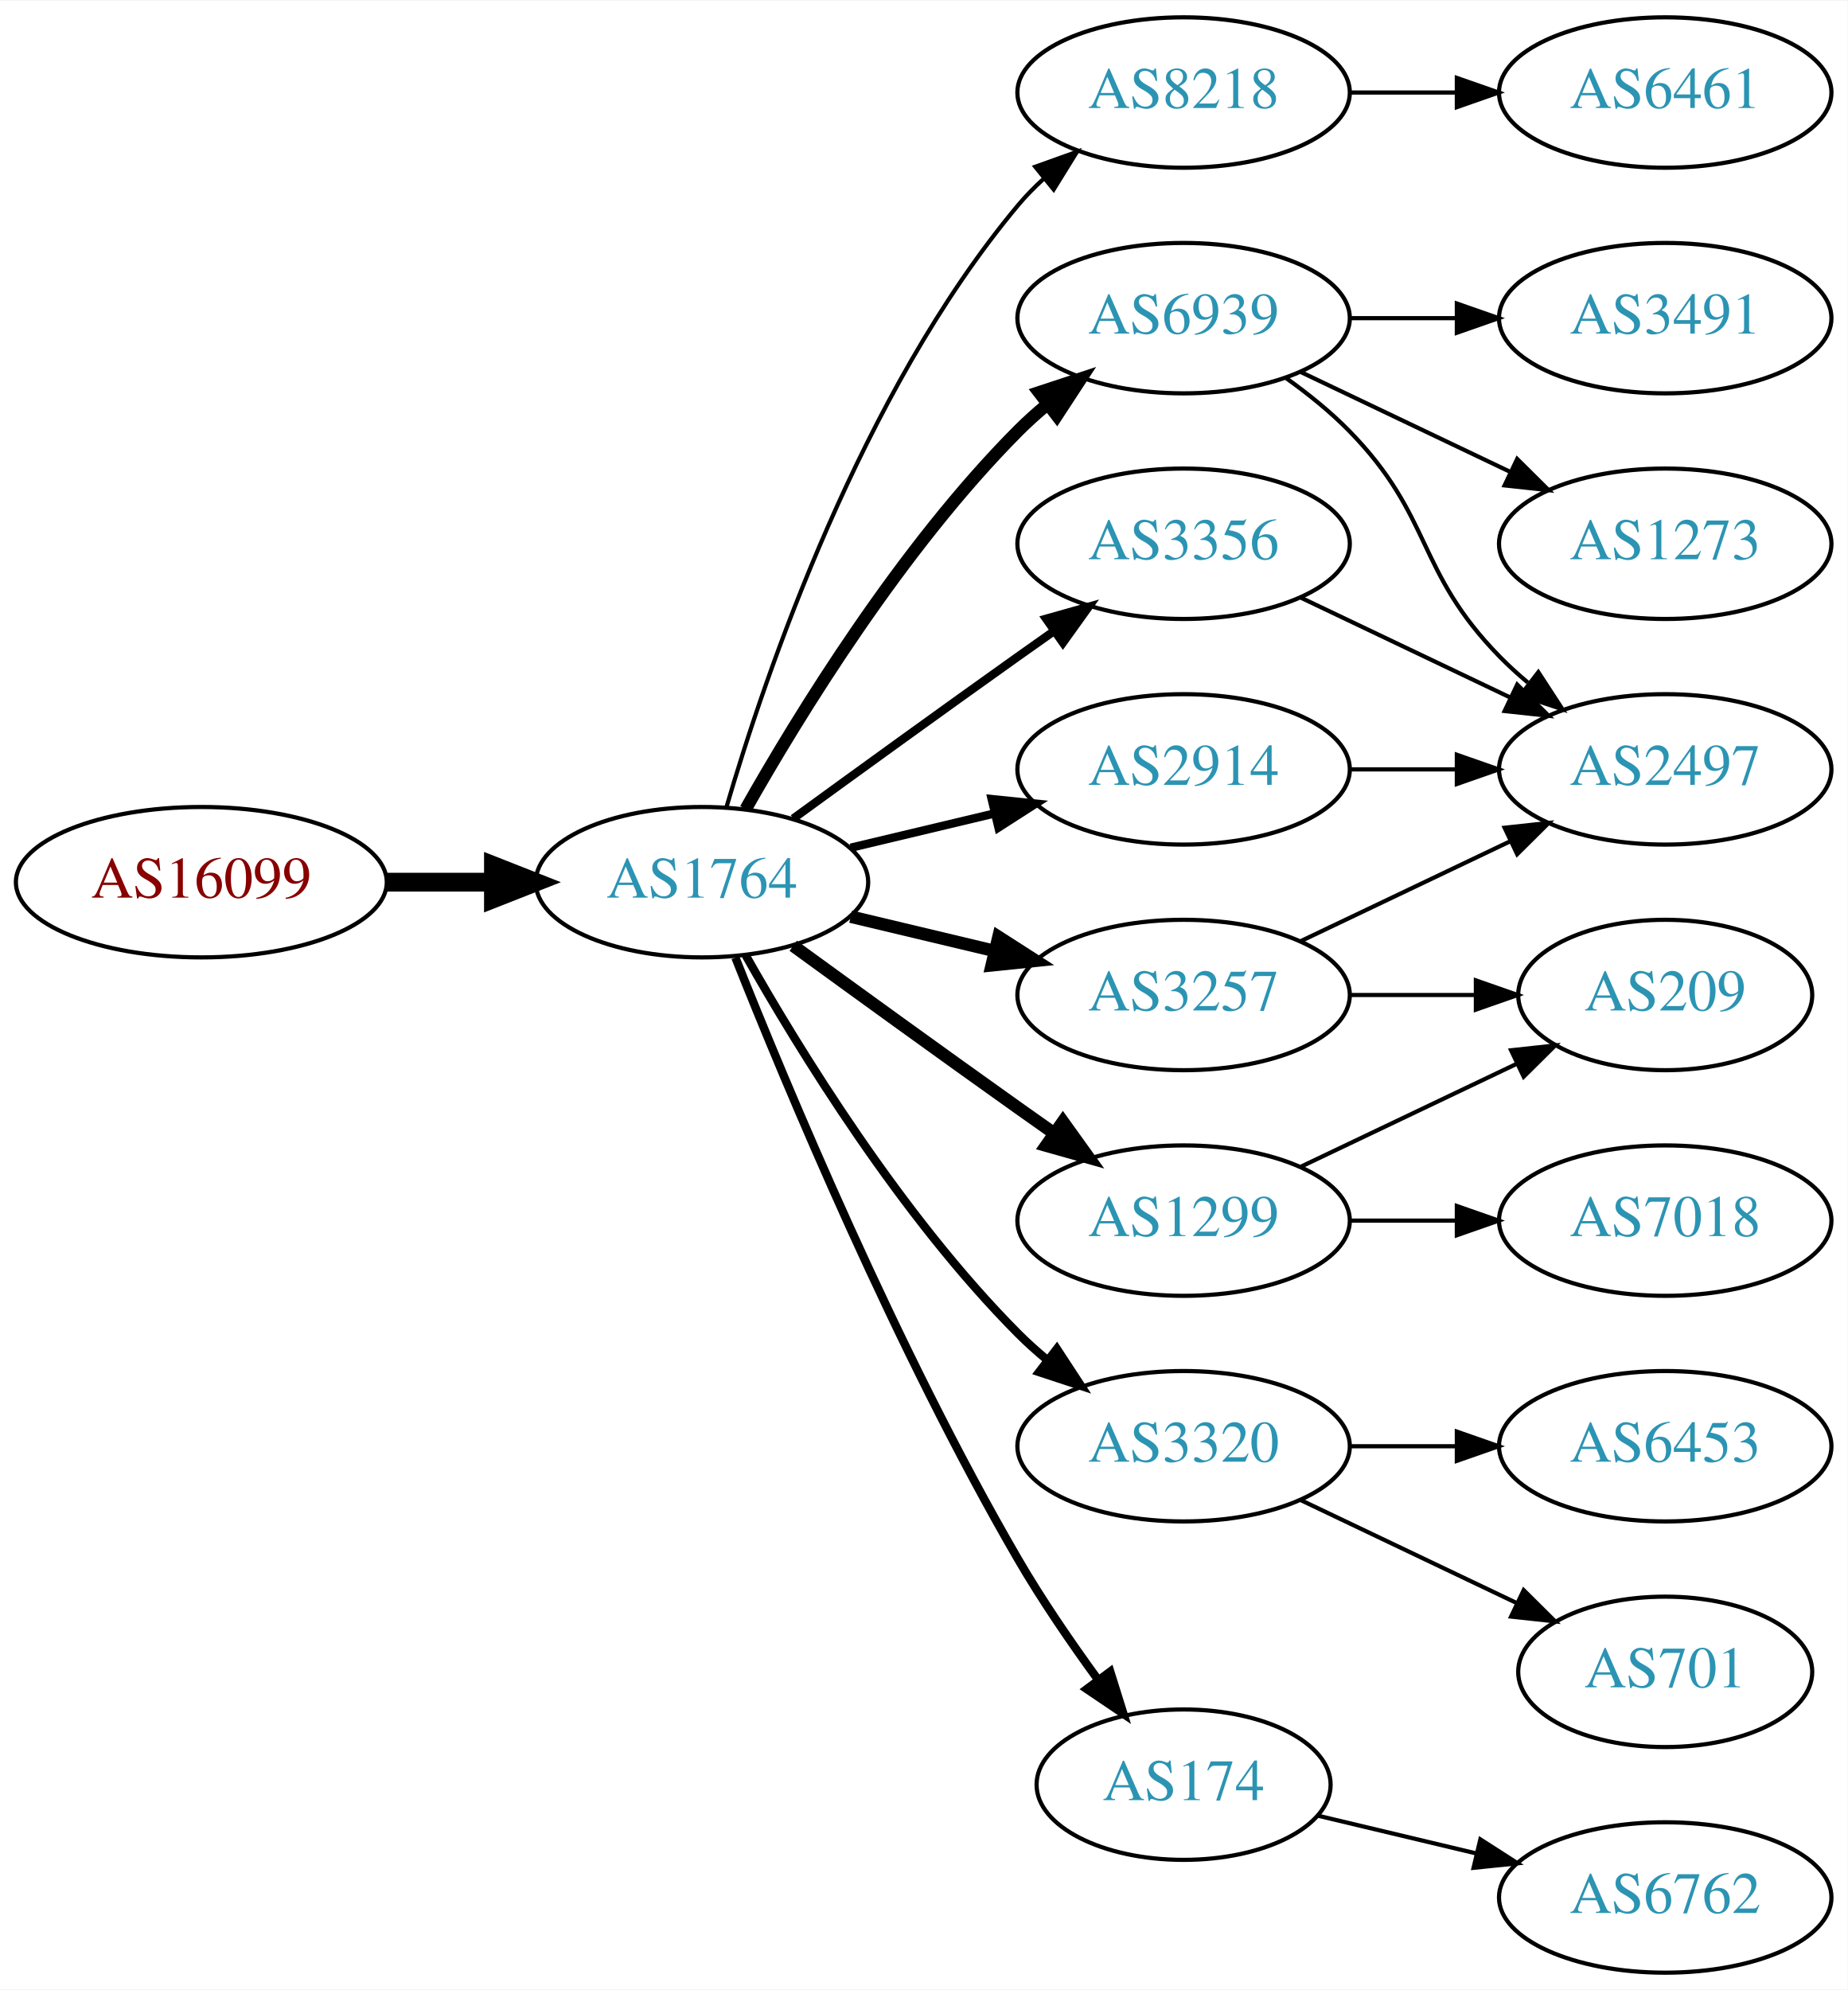
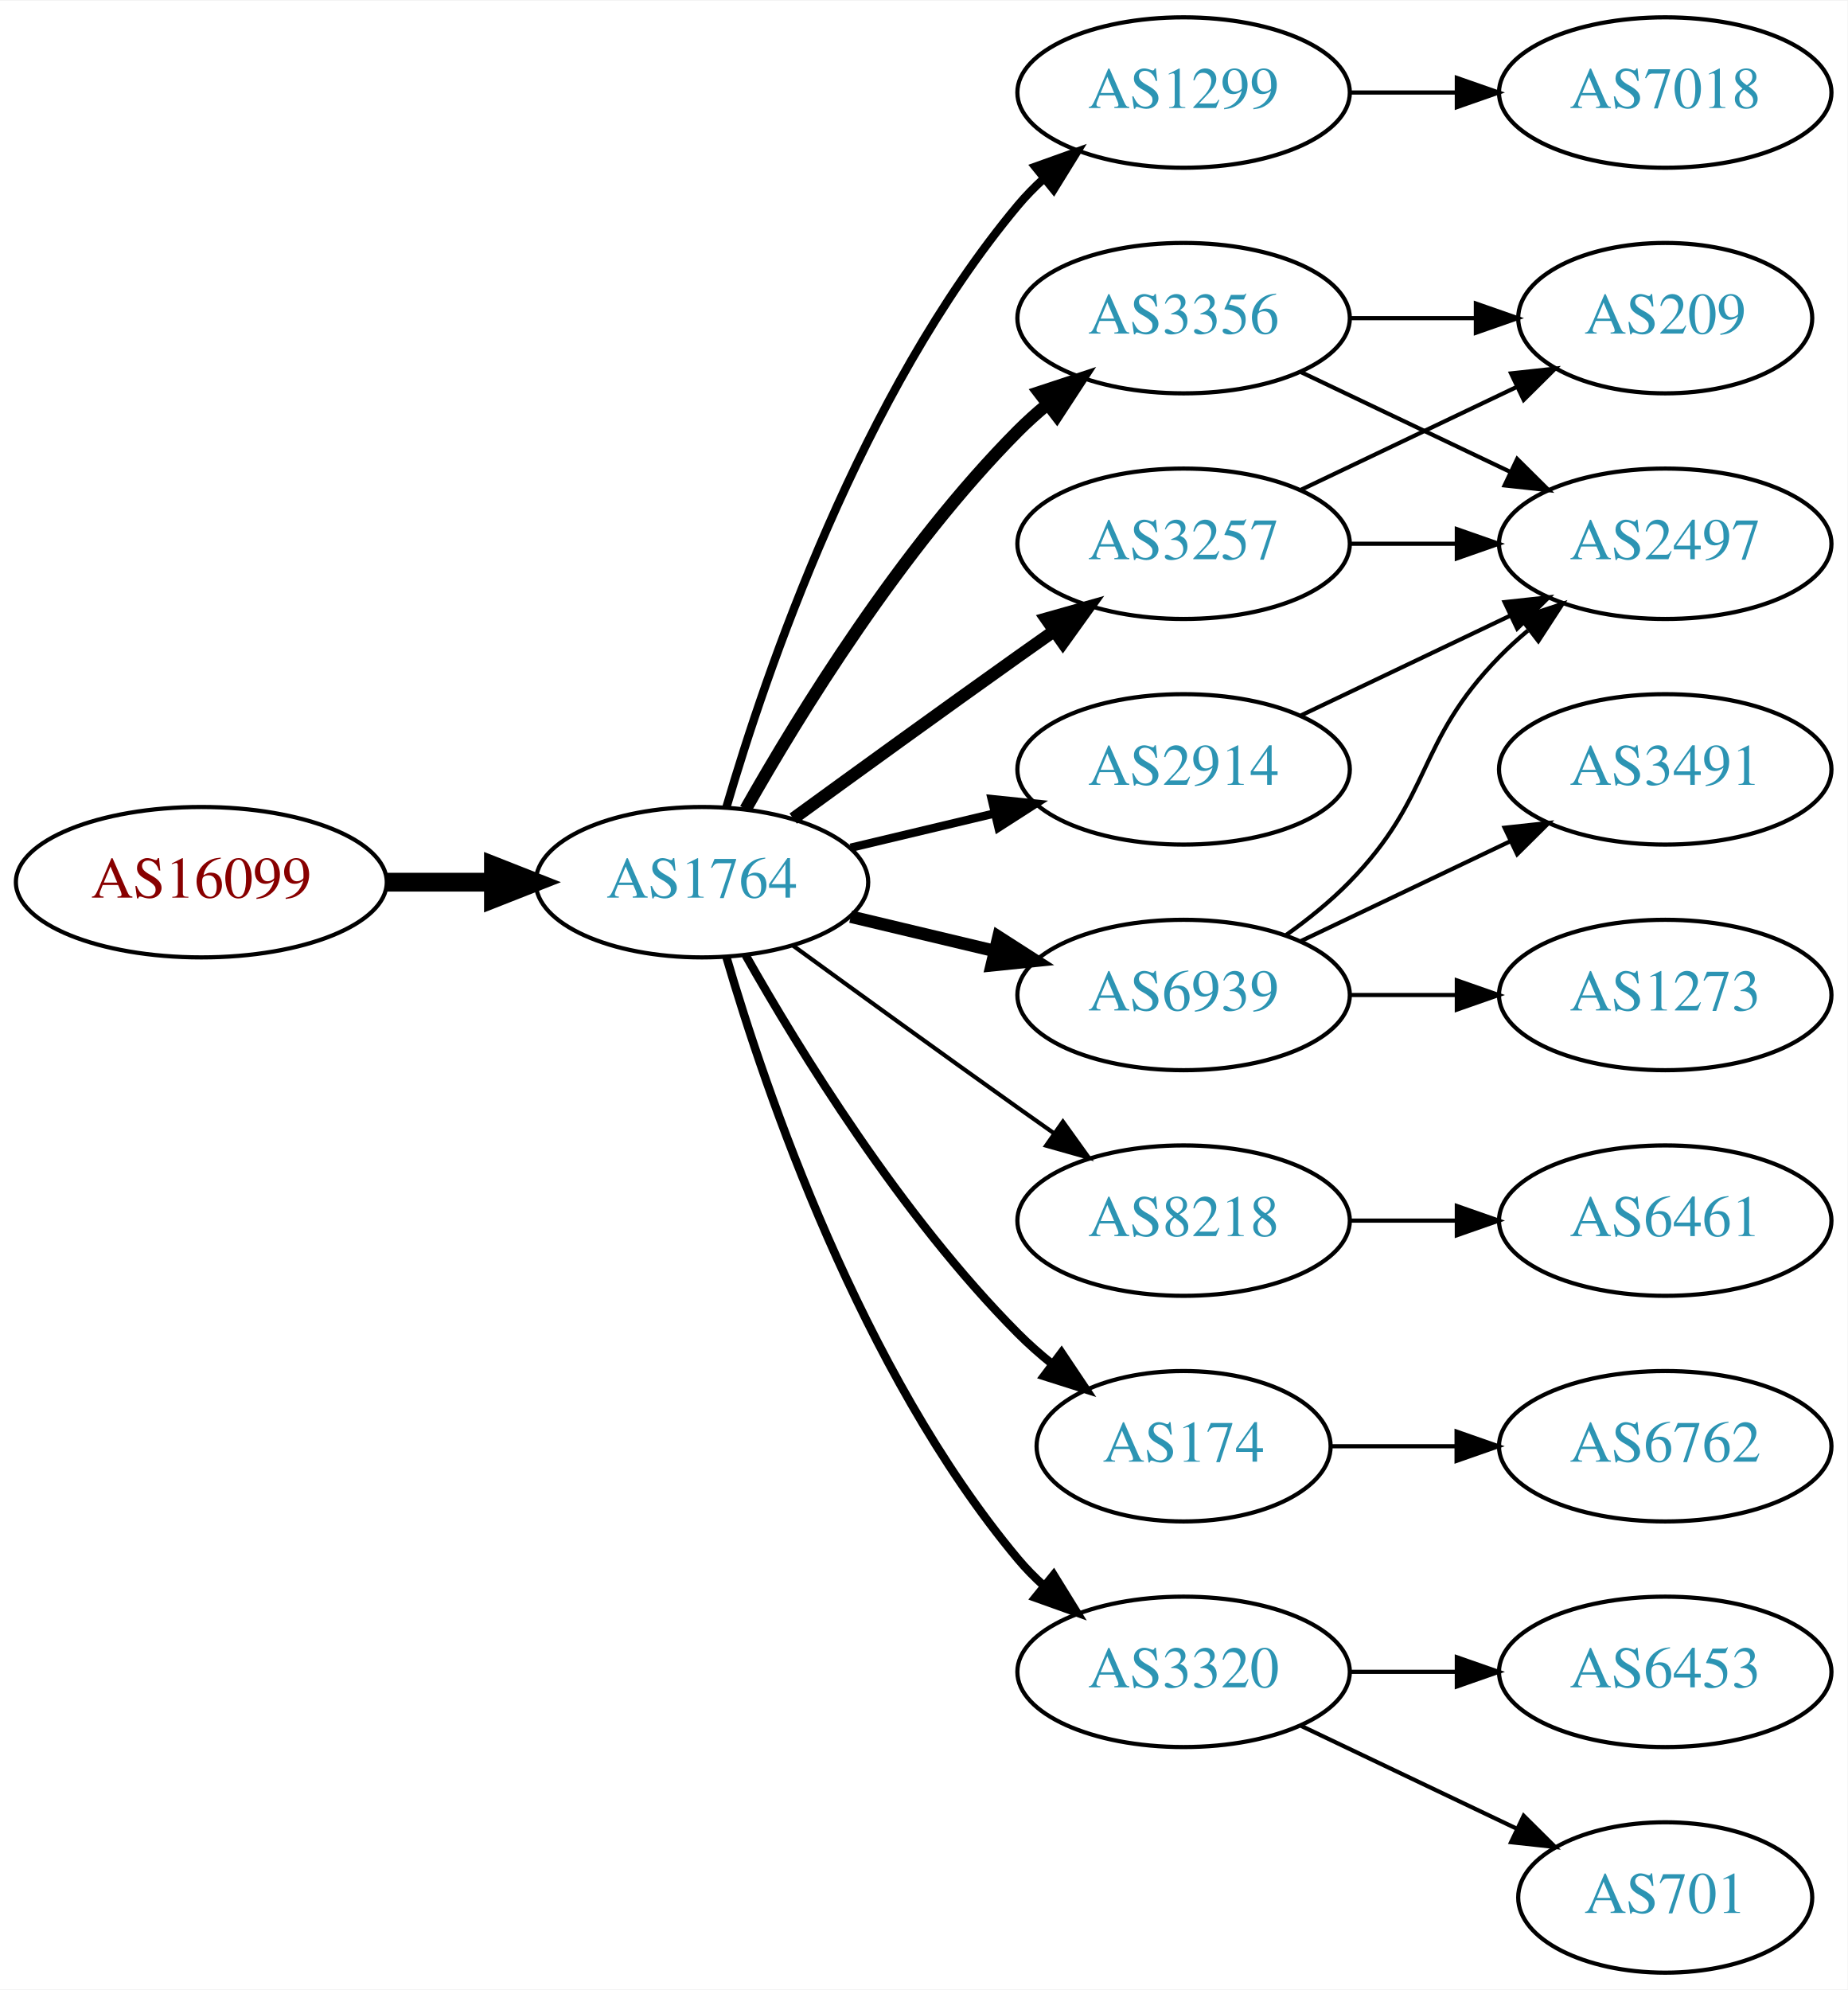
<svg xmlns="http://www.w3.org/2000/svg" xmlns:xlink="http://www.w3.org/1999/xlink" width="442pt" height="476pt" viewBox="0.00 0.00 442.27 476.00">
  <g id="graph0" class="graph" transform="scale(1 1) rotate(0) translate(4 472)">
    <polygon fill="white" stroke="none" points="-4,4 -4,-472 438.271,-472 438.271,4 -4,4" />
    <g id="node1" class="node">
      <g id="a_node1">
        <a xlink:href="/asn/16099" xlink:title="AS16099 ~ SOZVERS-NET [AT]">
          <ellipse fill="#ffffff" stroke="black" cx="44.196" cy="-261" rx="44.393" ry="18" />
          <text text-anchor="middle" x="44.196" y="-257.3" font-family="Times,serif" font-size="14.00" fill="#880000">AS16099</text>
        </a>
      </g>
    </g>
    <g id="node2" class="node">
      <g id="a_node2">
        <a xlink:href="/asn/1764" xlink:title="AS1764 ~ NEXTLAYER-AS [AT]">
          <ellipse fill="#ffffff" stroke="black" cx="164.039" cy="-261" rx="39.794" ry="18" />
          <text text-anchor="middle" x="164.039" y="-257.3" font-family="Times,serif" font-size="14.00" fill="#2c94b3">AS1764</text>
        </a>
      </g>
    </g>
    <g id="edge1" class="edge">
      <path fill="none" stroke="black" stroke-width="4.5" d="M88.407,-261C96.72,-261 105.482,-261 113.965,-261" />
      <polygon fill="black" stroke="black" stroke-width="4.5" points="114.123,-264.938 124.123,-261 114.123,-257.063 114.123,-264.938" />
    </g>
    <g id="node3" class="node">
      <g id="a_node3">
-         <a xlink:href="/asn/8218" xlink:title="AS8218 ~ legacy Neotelecoms [FR]">
+         <a xlink:href="/asn/1299" xlink:title="AS1299 ~ Telia Carrier [EU]">
          <ellipse fill="#ffffff" stroke="black" cx="279.332" cy="-450" rx="39.794" ry="18" />
-           <text text-anchor="middle" x="279.332" y="-446.3" font-family="Times,serif" font-size="14.00" fill="#2c94b3">AS8218</text>
+           <text text-anchor="middle" x="279.332" y="-446.3" font-family="Times,serif" font-size="14.00" fill="#2c94b3">AS1299</text>
        </a>
      </g>
    </g>
    <g id="edge2" class="edge">
-       <path fill="none" stroke="black" d="M169.913,-279.002C179.227,-310.844 202.043,-377.981 239.685,-423 241.555,-425.237 243.654,-427.374 245.88,-429.396" />
-       <polygon fill="black" stroke="black" points="243.823,-432.234 253.799,-435.804 248.227,-426.793 243.823,-432.234" />
+       <path fill="none" stroke="black" stroke-width="2" d="M169.913,-279.002C179.227,-310.844 202.043,-377.981 239.685,-423 241.555,-425.237 243.654,-427.374 245.88,-429.396" />
+       <polygon fill="black" stroke="black" stroke-width="2" points="243.823,-432.234 253.799,-435.804 248.227,-426.793 243.823,-432.234" />
    </g>
    <g id="node4" class="node">
      <g id="a_node4">
-         <a xlink:href="/asn/6939" xlink:title="AS6939 ~ Hurricane Electric LLC [US]">
+         <a xlink:href="/asn/3356" xlink:title="AS3356 ~ Level 3 Parent, LLC [US]">
          <ellipse fill="#ffffff" stroke="black" cx="279.332" cy="-396" rx="39.794" ry="18" />
-           <text text-anchor="middle" x="279.332" y="-392.3" font-family="Times,serif" font-size="14.00" fill="#2c94b3">AS6939</text>
+           <text text-anchor="middle" x="279.332" y="-392.3" font-family="Times,serif" font-size="14.00" fill="#2c94b3">AS3356</text>
        </a>
      </g>
    </g>
    <g id="edge3" class="edge">
      <path fill="none" stroke="black" stroke-width="3" d="M174.498,-278.49C187.28,-301.096 211.712,-340.886 239.685,-369 241.796,-371.121 244.092,-373.188 246.477,-375.171" />
      <polygon fill="black" stroke="black" stroke-width="3" points="244.73,-378.242 254.793,-381.556 248.993,-372.69 244.73,-378.242" />
    </g>
    <g id="node5" class="node">
      <g id="a_node5">
-         <a xlink:href="/asn/1299" xlink:title="AS1299 ~ Telia Carrier [EU]">
+         <a xlink:href="/asn/8218" xlink:title="AS8218 ~ legacy Neotelecoms [FR]">
          <ellipse fill="#ffffff" stroke="black" cx="279.332" cy="-180" rx="39.794" ry="18" />
-           <text text-anchor="middle" x="279.332" y="-176.3" font-family="Times,serif" font-size="14.00" fill="#2c94b3">AS1299</text>
+           <text text-anchor="middle" x="279.332" y="-176.3" font-family="Times,serif" font-size="14.00" fill="#2c94b3">AS8218</text>
        </a>
      </g>
    </g>
    <g id="edge4" class="edge">
-       <path fill="none" stroke="black" stroke-width="3" d="M185.887,-245.778C200.821,-234.909 221.435,-219.975 239.685,-207 242.506,-204.995 245.449,-202.915 248.397,-200.841" />
-       <polygon fill="black" stroke="black" stroke-width="3" points="250.443,-203.681 256.621,-195.074 246.424,-197.95 250.443,-203.681" />
+       <path fill="none" stroke="black" d="M185.887,-245.778C200.821,-234.909 221.435,-219.975 239.685,-207 242.506,-204.995 245.449,-202.915 248.397,-200.841" />
+       <polygon fill="black" stroke="black" points="250.443,-203.681 256.621,-195.074 246.424,-197.95 250.443,-203.681" />
    </g>
    <g id="node6" class="node">
      <g id="a_node6">
-         <a xlink:href="/asn/3356" xlink:title="AS3356 ~ Level 3 Parent, LLC [US]">
-           <ellipse fill="#ffffff" stroke="black" cx="279.332" cy="-342" rx="39.794" ry="18" />
-           <text text-anchor="middle" x="279.332" y="-338.3" font-family="Times,serif" font-size="14.00" fill="#2c94b3">AS3356</text>
+         <a xlink:href="/asn/2914" xlink:title="AS2914 ~ NTT America, Inc. [US]">
+           <ellipse fill="#ffffff" stroke="black" cx="279.332" cy="-288" rx="39.794" ry="18" />
+           <text text-anchor="middle" x="279.332" y="-284.3" font-family="Times,serif" font-size="14.00" fill="#2c94b3">AS2914</text>
        </a>
      </g>
    </g>
    <g id="edge5" class="edge">
-       <path fill="none" stroke="black" stroke-width="2" d="M185.887,-276.222C200.821,-287.091 221.435,-302.025 239.685,-315 242.506,-317.005 245.449,-319.085 248.397,-321.159" />
-       <polygon fill="black" stroke="black" stroke-width="2" points="246.424,-324.05 256.621,-326.926 250.443,-318.319 246.424,-324.05" />
+       <path fill="none" stroke="black" stroke-width="2" d="M199.646,-269.248C210.517,-271.838 222.671,-274.735 234.114,-277.462" />
+       <polygon fill="black" stroke="black" stroke-width="2" points="233.397,-280.889 243.936,-279.803 235.02,-274.08 233.397,-280.889" />
    </g>
    <g id="node7" class="node">
      <g id="a_node7">
        <a xlink:href="/asn/3257" xlink:title="AS3257 ~ GTT [DE]">
+           <ellipse fill="#ffffff" stroke="black" cx="279.332" cy="-342" rx="39.794" ry="18" />
+           <text text-anchor="middle" x="279.332" y="-338.3" font-family="Times,serif" font-size="14.00" fill="#2c94b3">AS3257</text>
+         </a>
+       </g>
+     </g>
+     <g id="edge6" class="edge">
+       <path fill="none" stroke="black" stroke-width="3" d="M185.887,-276.222C200.821,-287.091 221.435,-302.025 239.685,-315 242.506,-317.005 245.449,-319.085 248.397,-321.159" />
+       <polygon fill="black" stroke="black" stroke-width="3" points="246.424,-324.05 256.621,-326.926 250.443,-318.319 246.424,-324.05" />
+     </g>
+     <g id="node8" class="node">
+       <g id="a_node8">
+         <a xlink:href="/asn/174" xlink:title="AS174 ~ Cogent Communications [US]">
+           <ellipse fill="#ffffff" stroke="black" cx="279.332" cy="-126" rx="35.194" ry="18" />
+           <text text-anchor="middle" x="279.332" y="-122.3" font-family="Times,serif" font-size="14.00" fill="#2c94b3">AS174</text>
+         </a>
+       </g>
+     </g>
+     <g id="edge7" class="edge">
+       <path fill="none" stroke="black" stroke-width="2" d="M174.498,-243.51C187.28,-220.904 211.712,-181.114 239.685,-153 242.185,-150.487 244.946,-148.051 247.807,-145.739" />
+       <polygon fill="black" stroke="black" stroke-width="2" points="250.108,-148.389 256.004,-139.587 245.905,-142.79 250.108,-148.389" />
+     </g>
+     <g id="node9" class="node">
+       <g id="a_node9">
+         <a xlink:href="/asn/6939" xlink:title="AS6939 ~ Hurricane Electric LLC [US]">
          <ellipse fill="#ffffff" stroke="black" cx="279.332" cy="-234" rx="39.794" ry="18" />
-           <text text-anchor="middle" x="279.332" y="-230.3" font-family="Times,serif" font-size="14.00" fill="#2c94b3">AS3257</text>
-         </a>
-       </g>
-     </g>
-     <g id="edge6" class="edge">
+           <text text-anchor="middle" x="279.332" y="-230.3" font-family="Times,serif" font-size="14.00" fill="#2c94b3">AS6939</text>
+         </a>
+       </g>
+     </g>
+     <g id="edge8" class="edge">
      <path fill="none" stroke="black" stroke-width="3" d="M199.646,-252.752C210.517,-250.162 222.671,-247.265 234.114,-244.538" />
      <polygon fill="black" stroke="black" stroke-width="3" points="235.02,-247.92 243.936,-242.197 233.397,-241.111 235.02,-247.92" />
    </g>
-     <g id="node8" class="node">
-       <g id="a_node8">
-         <a xlink:href="/asn/3320" xlink:title="AS3320 ~ DTAG [DE]">
-           <ellipse fill="#ffffff" stroke="black" cx="279.332" cy="-126" rx="39.794" ry="18" />
-           <text text-anchor="middle" x="279.332" y="-122.3" font-family="Times,serif" font-size="14.00" fill="#2c94b3">AS3320</text>
-         </a>
-       </g>
-     </g>
-     <g id="edge7" class="edge">
-       <path fill="none" stroke="black" stroke-width="2" d="M174.498,-243.51C187.28,-220.904 211.712,-181.114 239.685,-153 241.796,-150.879 244.092,-148.812 246.477,-146.829" />
-       <polygon fill="black" stroke="black" stroke-width="2" points="248.993,-149.31 254.793,-140.444 244.73,-143.758 248.993,-149.31" />
-     </g>
-     <g id="node9" class="node">
-       <g id="a_node9">
-         <a xlink:href="/asn/2914" xlink:title="AS2914 ~ NTT America, Inc. [US]">
-           <ellipse fill="#ffffff" stroke="black" cx="279.332" cy="-288" rx="39.794" ry="18" />
-           <text text-anchor="middle" x="279.332" y="-284.3" font-family="Times,serif" font-size="14.00" fill="#2c94b3">AS2914</text>
-         </a>
-       </g>
-     </g>
-     <g id="edge8" class="edge">
-       <path fill="none" stroke="black" stroke-width="2" d="M199.646,-269.248C210.517,-271.838 222.671,-274.735 234.114,-277.462" />
-       <polygon fill="black" stroke="black" stroke-width="2" points="233.397,-280.889 243.936,-279.803 235.02,-274.08 233.397,-280.889" />
-     </g>
    <g id="node10" class="node">
      <g id="a_node10">
-         <a xlink:href="/asn/174" xlink:title="AS174 ~ Cogent Communications [US]">
-           <ellipse fill="#ffffff" stroke="black" cx="279.332" cy="-45" rx="35.194" ry="18" />
-           <text text-anchor="middle" x="279.332" y="-41.3" font-family="Times,serif" font-size="14.00" fill="#2c94b3">AS174</text>
+         <a xlink:href="/asn/3320" xlink:title="AS3320 ~ DTAG [DE]">
+           <ellipse fill="#ffffff" stroke="black" cx="279.332" cy="-72" rx="39.794" ry="18" />
+           <text text-anchor="middle" x="279.332" y="-68.3" font-family="Times,serif" font-size="14.00" fill="#2c94b3">AS3320</text>
        </a>
      </g>
    </g>
    <g id="edge9" class="edge">
-       <path fill="none" stroke="black" stroke-width="2" d="M172.042,-242.949C184.169,-212.43 210.587,-149.067 239.685,-99 245.392,-89.181 252.43,-78.922 258.929,-70.016" />
-       <polygon fill="black" stroke="black" stroke-width="2" points="261.77,-72.061 264.934,-61.95 256.155,-67.881 261.77,-72.061" />
+       <path fill="none" stroke="black" stroke-width="2" d="M169.913,-242.998C179.227,-211.156 202.043,-144.019 239.685,-99 241.555,-96.763 243.654,-94.626 245.88,-92.604" />
+       <polygon fill="black" stroke="black" stroke-width="2" points="248.227,-95.207 253.799,-86.196 243.823,-89.766 248.227,-95.207" />
    </g>
    <g id="node11" class="node">
      <g id="a_node11">
-         <a xlink:href="/asn/6461" xlink:title="AS6461 ~ Zayo Bandwidth [US]">
+         <a xlink:href="/asn/7018" xlink:title="AS7018 ~ AT&amp;T Services, Inc. [US]">
          <ellipse fill="#ffffff" stroke="black" cx="394.625" cy="-450" rx="39.794" ry="18" />
-           <text text-anchor="middle" x="394.625" y="-446.3" font-family="Times,serif" font-size="14.00" fill="#2c94b3">AS6461</text>
+           <text text-anchor="middle" x="394.625" y="-446.3" font-family="Times,serif" font-size="14.00" fill="#2c94b3">AS7018</text>
        </a>
      </g>
    </g>
    <g id="edge10" class="edge">
      <path fill="none" stroke="black" d="M319.004,-450C327.207,-450 335.971,-450 344.503,-450" />
      <polygon fill="black" stroke="black" points="344.742,-453.5 354.742,-450 344.742,-446.5 344.742,-453.5" />
    </g>
    <g id="node12" class="node">
      <g id="a_node12">
        <a xlink:href="/asn/2497" xlink:title="AS2497 ~ Internet Initiative Japan Inc. [JP]">
-           <ellipse fill="#ffffff" stroke="black" cx="394.625" cy="-288" rx="39.794" ry="18" />
-           <text text-anchor="middle" x="394.625" y="-284.3" font-family="Times,serif" font-size="14.00" fill="#2c94b3">AS2497</text>
+           <ellipse fill="#ffffff" stroke="black" cx="394.625" cy="-342" rx="39.794" ry="18" />
+           <text text-anchor="middle" x="394.625" y="-338.3" font-family="Times,serif" font-size="14.00" fill="#2c94b3">AS2497</text>
        </a>
      </g>
    </g>
    <g id="edge11" class="edge">
-       <path fill="none" stroke="black" d="M303.926,-381.611C309.182,-377.852 314.513,-373.563 318.978,-369 339.151,-348.383 334.806,-335.617 354.978,-315 357.071,-312.861 359.354,-310.782 361.731,-308.79" />
-       <polygon fill="black" stroke="black" points="364.249,-311.268 370.031,-302.389 359.974,-305.725 364.249,-311.268" />
+       <path fill="none" stroke="black" d="M307.468,-383.066C322.462,-375.919 341.283,-366.948 357.506,-359.215" />
+       <polygon fill="black" stroke="black" points="359.188,-362.291 366.71,-354.829 356.177,-355.972 359.188,-362.291" />
    </g>
    <g id="node13" class="node">
      <g id="a_node13">
-         <a xlink:href="/asn/3491" xlink:title="AS3491 ~ PCCW Global, Inc. [US]">
-           <ellipse fill="#ffffff" stroke="black" cx="394.625" cy="-396" rx="39.794" ry="18" />
-           <text text-anchor="middle" x="394.625" y="-392.3" font-family="Times,serif" font-size="14.00" fill="#2c94b3">AS3491</text>
+         <a xlink:href="/asn/209" xlink:title="AS209 ~ CenturyLink Communications, LLC [US]">
+           <ellipse fill="#ffffff" stroke="black" cx="394.625" cy="-396" rx="35.194" ry="18" />
+           <text text-anchor="middle" x="394.625" y="-392.3" font-family="Times,serif" font-size="14.00" fill="#2c94b3">AS209</text>
        </a>
      </g>
    </g>
    <g id="edge12" class="edge">
-       <path fill="none" stroke="black" d="M319.004,-396C327.207,-396 335.971,-396 344.503,-396" />
-       <polygon fill="black" stroke="black" points="344.742,-399.5 354.742,-396 344.742,-392.5 344.742,-399.5" />
+       <path fill="none" stroke="black" d="M319.004,-396C328.709,-396 339.2,-396 349.163,-396" />
+       <polygon fill="black" stroke="black" points="349.299,-399.5 359.299,-396 349.299,-392.5 349.299,-399.5" />
    </g>
    <g id="node14" class="node">
      <g id="a_node14">
-         <a xlink:href="/asn/1273" xlink:title="AS1273 ~ Vodafone Group PLC [EU]">
-           <ellipse fill="#ffffff" stroke="black" cx="394.625" cy="-342" rx="39.794" ry="18" />
-           <text text-anchor="middle" x="394.625" y="-338.3" font-family="Times,serif" font-size="14.00" fill="#2c94b3">AS1273</text>
+         <a xlink:href="/asn/6461" xlink:title="AS6461 ~ Zayo Bandwidth [US]">
+           <ellipse fill="#ffffff" stroke="black" cx="394.625" cy="-180" rx="39.794" ry="18" />
+           <text text-anchor="middle" x="394.625" y="-176.3" font-family="Times,serif" font-size="14.00" fill="#2c94b3">AS6461</text>
        </a>
      </g>
    </g>
    <g id="edge13" class="edge">
-       <path fill="none" stroke="black" d="M307.468,-383.066C322.462,-375.919 341.283,-366.948 357.506,-359.215" />
-       <polygon fill="black" stroke="black" points="359.188,-362.291 366.71,-354.829 356.177,-355.972 359.188,-362.291" />
+       <path fill="none" stroke="black" d="M319.004,-180C327.207,-180 335.971,-180 344.503,-180" />
+       <polygon fill="black" stroke="black" points="344.742,-183.5 354.742,-180 344.742,-176.5 344.742,-183.5" />
+     </g>
+     <g id="edge19" class="edge">
+       <path fill="none" stroke="black" d="M307.468,-300.934C322.462,-308.081 341.283,-317.052 357.506,-324.785" />
+       <polygon fill="black" stroke="black" points="356.177,-328.028 366.71,-329.171 359.188,-321.709 356.177,-328.028" />
+     </g>
+     <g id="edge14" class="edge">
+       <path fill="none" stroke="black" d="M319.004,-342C327.207,-342 335.971,-342 344.503,-342" />
+       <polygon fill="black" stroke="black" points="344.742,-345.5 354.742,-342 344.742,-338.5 344.742,-345.5" />
+     </g>
+     <g id="edge15" class="edge">
+       <path fill="none" stroke="black" d="M307.468,-354.934C322.9,-362.29 342.385,-371.577 358.92,-379.459" />
+       <polygon fill="black" stroke="black" points="357.729,-382.768 368.262,-383.911 360.741,-376.449 357.729,-382.768" />
+     </g>
+     <g id="node19" class="node">
+       <g id="a_node19">
+         <a xlink:href="/asn/6762" xlink:title="AS6762 ~ TELECOM ITALIA SPARKLE S.p.A. [IT]">
+           <ellipse fill="#ffffff" stroke="black" cx="394.625" cy="-126" rx="39.794" ry="18" />
+           <text text-anchor="middle" x="394.625" y="-122.3" font-family="Times,serif" font-size="14.00" fill="#2c94b3">AS6762</text>
+         </a>
+       </g>
+     </g>
+     <g id="edge22" class="edge">
+       <path fill="none" stroke="black" d="M314.631,-126C324.008,-126 334.358,-126 344.393,-126" />
+       <polygon fill="black" stroke="black" points="344.681,-129.5 354.681,-126 344.681,-122.5 344.681,-129.5" />
+     </g>
+     <g id="edge16" class="edge">
+       <path fill="none" stroke="black" d="M303.926,-248.389C309.182,-252.148 314.513,-256.437 318.978,-261 339.151,-281.617 334.806,-294.383 354.978,-315 357.071,-317.139 359.354,-319.218 361.731,-321.21" />
+       <polygon fill="black" stroke="black" points="359.974,-324.275 370.031,-327.611 364.249,-318.732 359.974,-324.275" />
    </g>
    <g id="node15" class="node">
      <g id="a_node15">
-         <a xlink:href="/asn/209" xlink:title="AS209 ~ CenturyLink Communications, LLC [US]">
-           <ellipse fill="#ffffff" stroke="black" cx="394.625" cy="-234" rx="35.194" ry="18" />
-           <text text-anchor="middle" x="394.625" y="-230.3" font-family="Times,serif" font-size="14.00" fill="#2c94b3">AS209</text>
-         </a>
-       </g>
-     </g>
-     <g id="edge19" class="edge">
-       <path fill="none" stroke="black" d="M307.468,-192.934C322.9,-200.29 342.385,-209.577 358.92,-217.459" />
-       <polygon fill="black" stroke="black" points="357.729,-220.768 368.262,-221.911 360.741,-214.449 357.729,-220.768" />
-     </g>
-     <g id="node18" class="node">
-       <g id="a_node18">
-         <a xlink:href="/asn/7018" xlink:title="AS7018 ~ AT&amp;T Services, Inc. [US]">
-           <ellipse fill="#ffffff" stroke="black" cx="394.625" cy="-180" rx="39.794" ry="18" />
-           <text text-anchor="middle" x="394.625" y="-176.3" font-family="Times,serif" font-size="14.00" fill="#2c94b3">AS7018</text>
-         </a>
-       </g>
-     </g>
-     <g id="edge20" class="edge">
-       <path fill="none" stroke="black" d="M319.004,-180C327.207,-180 335.971,-180 344.503,-180" />
-       <polygon fill="black" stroke="black" points="344.742,-183.5 354.742,-180 344.742,-176.5 344.742,-183.5" />
+         <a xlink:href="/asn/1273" xlink:title="AS1273 ~ Vodafone Group PLC [EU]">
+           <ellipse fill="#ffffff" stroke="black" cx="394.625" cy="-234" rx="39.794" ry="18" />
+           <text text-anchor="middle" x="394.625" y="-230.3" font-family="Times,serif" font-size="14.00" fill="#2c94b3">AS1273</text>
+         </a>
+       </g>
+     </g>
+     <g id="edge17" class="edge">
+       <path fill="none" stroke="black" d="M319.004,-234C327.207,-234 335.971,-234 344.503,-234" />
+       <polygon fill="black" stroke="black" points="344.742,-237.5 354.742,-234 344.742,-230.5 344.742,-237.5" />
+     </g>
+     <g id="node16" class="node">
+       <g id="a_node16">
+         <a xlink:href="/asn/3491" xlink:title="AS3491 ~ PCCW Global, Inc. [US]">
+           <ellipse fill="#ffffff" stroke="black" cx="394.625" cy="-288" rx="39.794" ry="18" />
+           <text text-anchor="middle" x="394.625" y="-284.3" font-family="Times,serif" font-size="14.00" fill="#2c94b3">AS3491</text>
+         </a>
+       </g>
    </g>
    <g id="edge18" class="edge">
-       <path fill="none" stroke="black" d="M307.468,-329.066C322.462,-321.919 341.283,-312.948 357.506,-305.215" />
-       <polygon fill="black" stroke="black" points="359.188,-308.291 366.71,-300.829 356.177,-301.972 359.188,-308.291" />
-     </g>
-     <g id="edge15" class="edge">
      <path fill="none" stroke="black" d="M307.468,-246.934C322.462,-254.081 341.283,-263.052 357.506,-270.785" />
      <polygon fill="black" stroke="black" points="356.177,-274.028 366.71,-275.171 359.188,-267.709 356.177,-274.028" />
-     </g>
-     <g id="edge14" class="edge">
-       <path fill="none" stroke="black" d="M319.004,-234C328.709,-234 339.2,-234 349.163,-234" />
-       <polygon fill="black" stroke="black" points="349.299,-237.5 359.299,-234 349.299,-230.5 349.299,-237.5" />
-     </g>
-     <g id="node16" class="node">
-       <g id="a_node16">
-         <a xlink:href="/asn/6453" xlink:title="AS6453 ~ TATA COMMUNICATIONS (AMERICA) INC [US]">
-           <ellipse fill="#ffffff" stroke="black" cx="394.625" cy="-126" rx="39.794" ry="18" />
-           <text text-anchor="middle" x="394.625" y="-122.3" font-family="Times,serif" font-size="14.00" fill="#2c94b3">AS6453</text>
-         </a>
-       </g>
-     </g>
-     <g id="edge16" class="edge">
-       <path fill="none" stroke="black" d="M319.004,-126C327.207,-126 335.971,-126 344.503,-126" />
-       <polygon fill="black" stroke="black" points="344.742,-129.5 354.742,-126 344.742,-122.5 344.742,-129.5" />
    </g>
    <g id="node17" class="node">
      <g id="a_node17">
        <a xlink:href="/asn/701" xlink:title="AS701 ~ UUNET [US]">
-           <ellipse fill="#ffffff" stroke="black" cx="394.625" cy="-72" rx="35.194" ry="18" />
-           <text text-anchor="middle" x="394.625" y="-68.3" font-family="Times,serif" font-size="14.00" fill="#2c94b3">AS701</text>
-         </a>
-       </g>
-     </g>
-     <g id="edge17" class="edge">
-       <path fill="none" stroke="black" d="M307.468,-113.066C322.9,-105.71 342.385,-96.423 358.92,-88.541" />
-       <polygon fill="black" stroke="black" points="360.741,-91.551 368.262,-84.089 357.729,-85.232 360.741,-91.551" />
+           <ellipse fill="#ffffff" stroke="black" cx="394.625" cy="-18" rx="35.194" ry="18" />
+           <text text-anchor="middle" x="394.625" y="-14.3" font-family="Times,serif" font-size="14.00" fill="#2c94b3">AS701</text>
+         </a>
+       </g>
+     </g>
+     <g id="edge20" class="edge">
+       <path fill="none" stroke="black" d="M307.468,-59.066C322.9,-51.71 342.385,-42.423 358.92,-34.541" />
+       <polygon fill="black" stroke="black" points="360.741,-37.551 368.262,-30.089 357.729,-31.232 360.741,-37.551" />
+     </g>
+     <g id="node18" class="node">
+       <g id="a_node18">
+         <a xlink:href="/asn/6453" xlink:title="AS6453 ~ TATA COMMUNICATIONS (AMERICA) INC [US]">
+           <ellipse fill="#ffffff" stroke="black" cx="394.625" cy="-72" rx="39.794" ry="18" />
+           <text text-anchor="middle" x="394.625" y="-68.3" font-family="Times,serif" font-size="14.00" fill="#2c94b3">AS6453</text>
+         </a>
+       </g>
    </g>
    <g id="edge21" class="edge">
-       <path fill="none" stroke="black" d="M319.004,-288C327.207,-288 335.971,-288 344.503,-288" />
-       <polygon fill="black" stroke="black" points="344.742,-291.5 354.742,-288 344.742,-284.5 344.742,-291.5" />
-     </g>
-     <g id="node19" class="node">
-       <g id="a_node19">
-         <a xlink:href="/asn/6762" xlink:title="AS6762 ~ TELECOM ITALIA SPARKLE S.p.A. [IT]">
-           <ellipse fill="#ffffff" stroke="black" cx="394.625" cy="-18" rx="39.794" ry="18" />
-           <text text-anchor="middle" x="394.625" y="-14.3" font-family="Times,serif" font-size="14.00" fill="#2c94b3">AS6762</text>
-         </a>
-       </g>
-     </g>
-     <g id="edge22" class="edge">
-       <path fill="none" stroke="black" d="M311.589,-37.551C323.269,-34.767 336.765,-31.551 349.394,-28.541" />
-       <polygon fill="black" stroke="black" points="350.37,-31.907 359.286,-26.184 348.747,-25.097 350.37,-31.907" />
+       <path fill="none" stroke="black" d="M319.004,-72C327.207,-72 335.971,-72 344.503,-72" />
+       <polygon fill="black" stroke="black" points="344.742,-75.5 354.742,-72 344.742,-68.5 344.742,-75.5" />
    </g>
  </g>
</svg>
